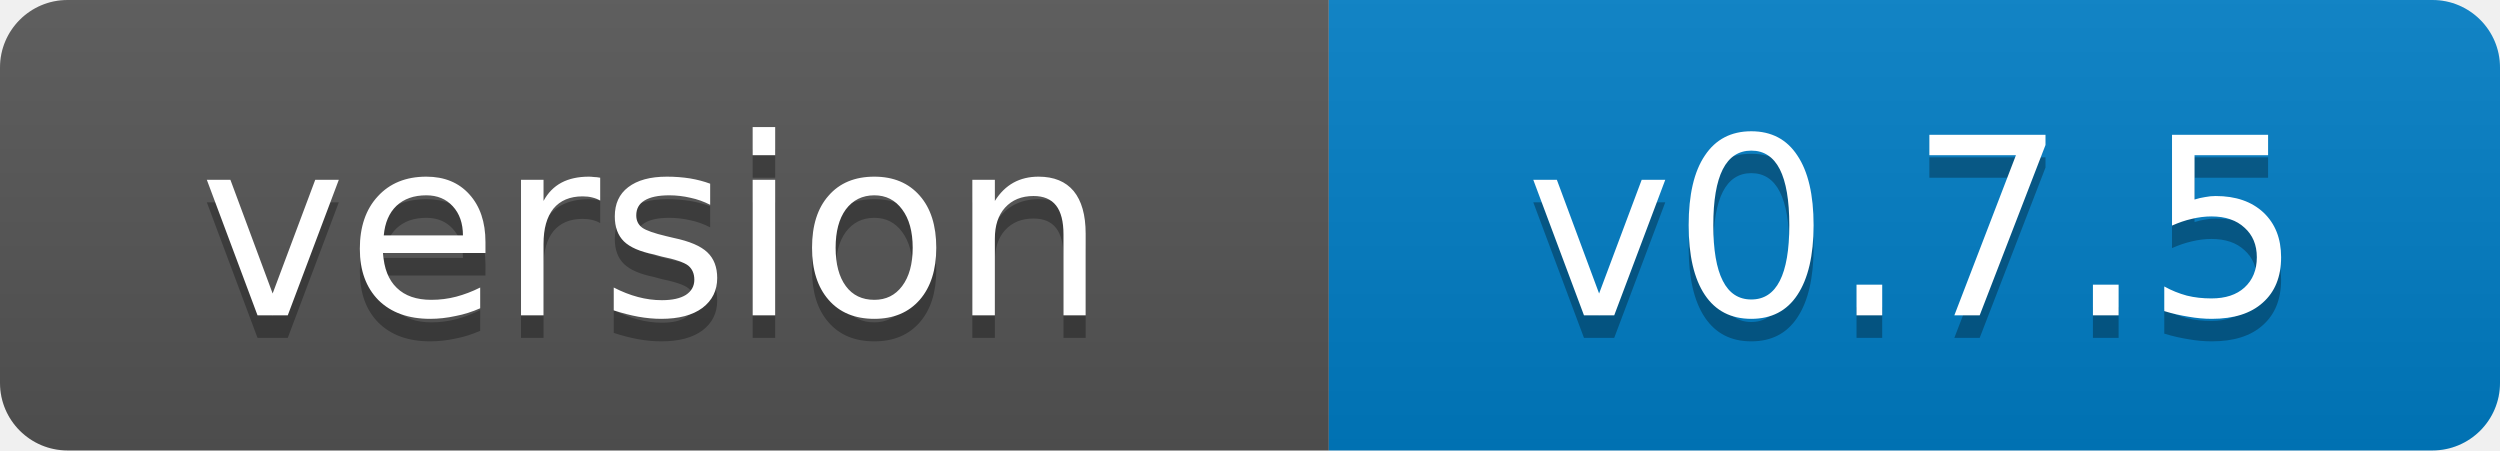
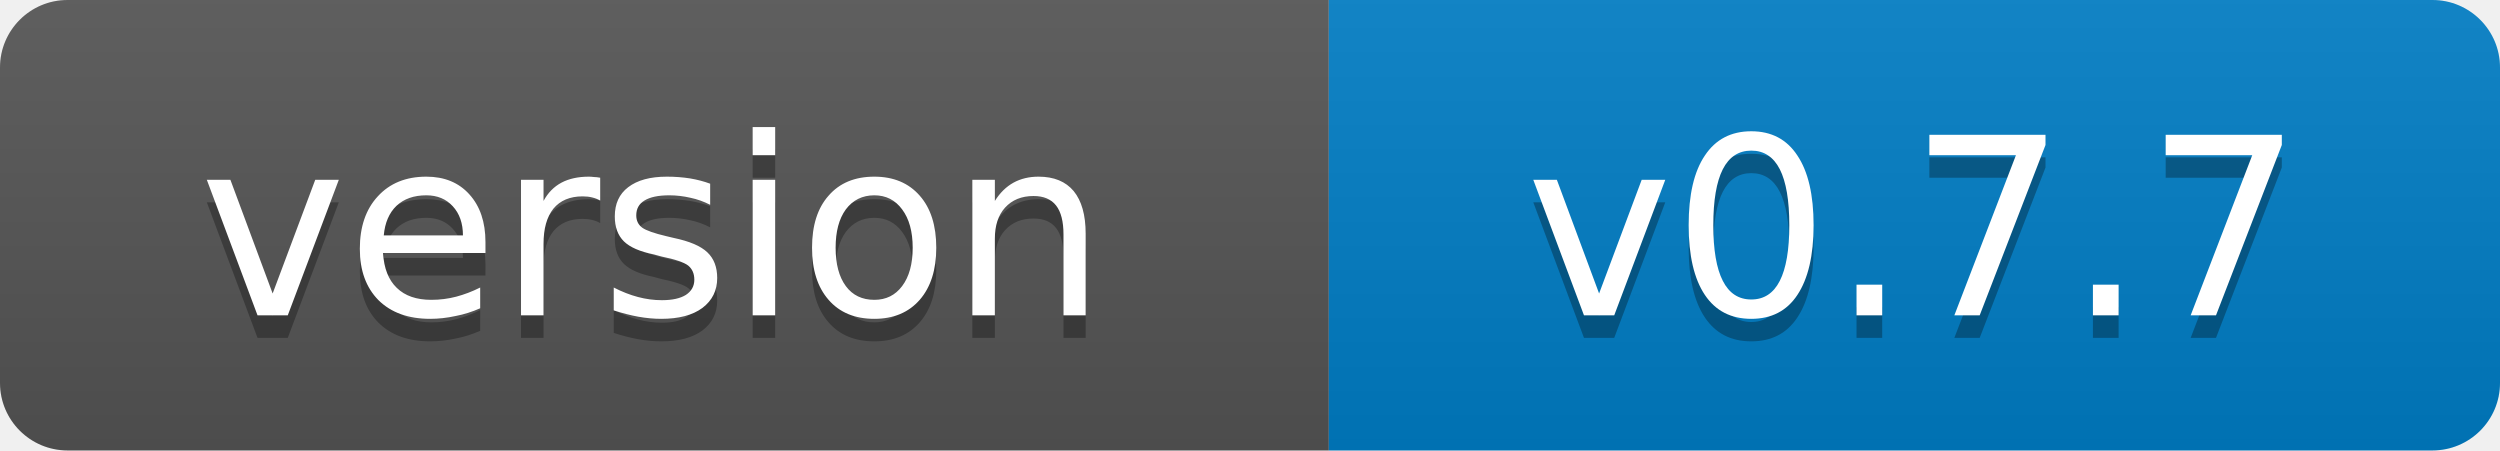
- <svg xmlns="http://www.w3.org/2000/svg" width="111" height="20" role="img" aria-label="version: v0.7.5">
+ <svg xmlns="http://www.w3.org/2000/svg" width="111" height="20" role="img" aria-label="version: v0.7.7">
  <linearGradient id="s" x2="0" y2="100%">
    <stop offset="0" stop-color="#bbb" stop-opacity=".1" />
    <stop offset="1" stop-opacity=".1" />
  </linearGradient>
  <clipPath id="r">
    <rect width="111" height="20" rx="3" fill="#fff" />
  </clipPath>
  <g clip-path="url(#r)">
    <rect width="59" height="20" fill="#555" />
    <rect x="59" width="52" height="20" fill="#007ec6" />
    <rect width="111" height="20" fill="url(#s)" />
  </g>
  <g fill="#fff" text-anchor="middle" font-family="Verdana,Geneva,DejaVu Sans,sans-serif" font-size="11">
    <text x="29" y="15" fill="#010101" fill-opacity=".3">version</text>
    <text x="29" y="14">version</text>
-     <text x="85" y="15" fill="#010101" fill-opacity=".3">v0.7.5</text>
-     <text x="85" y="14">v0.7.5</text>
+     <text x="85" y="15" fill="#010101" fill-opacity=".3">v0.7.7</text>
+     <text x="85" y="14">v0.7.7</text>
  </g>
</svg>
